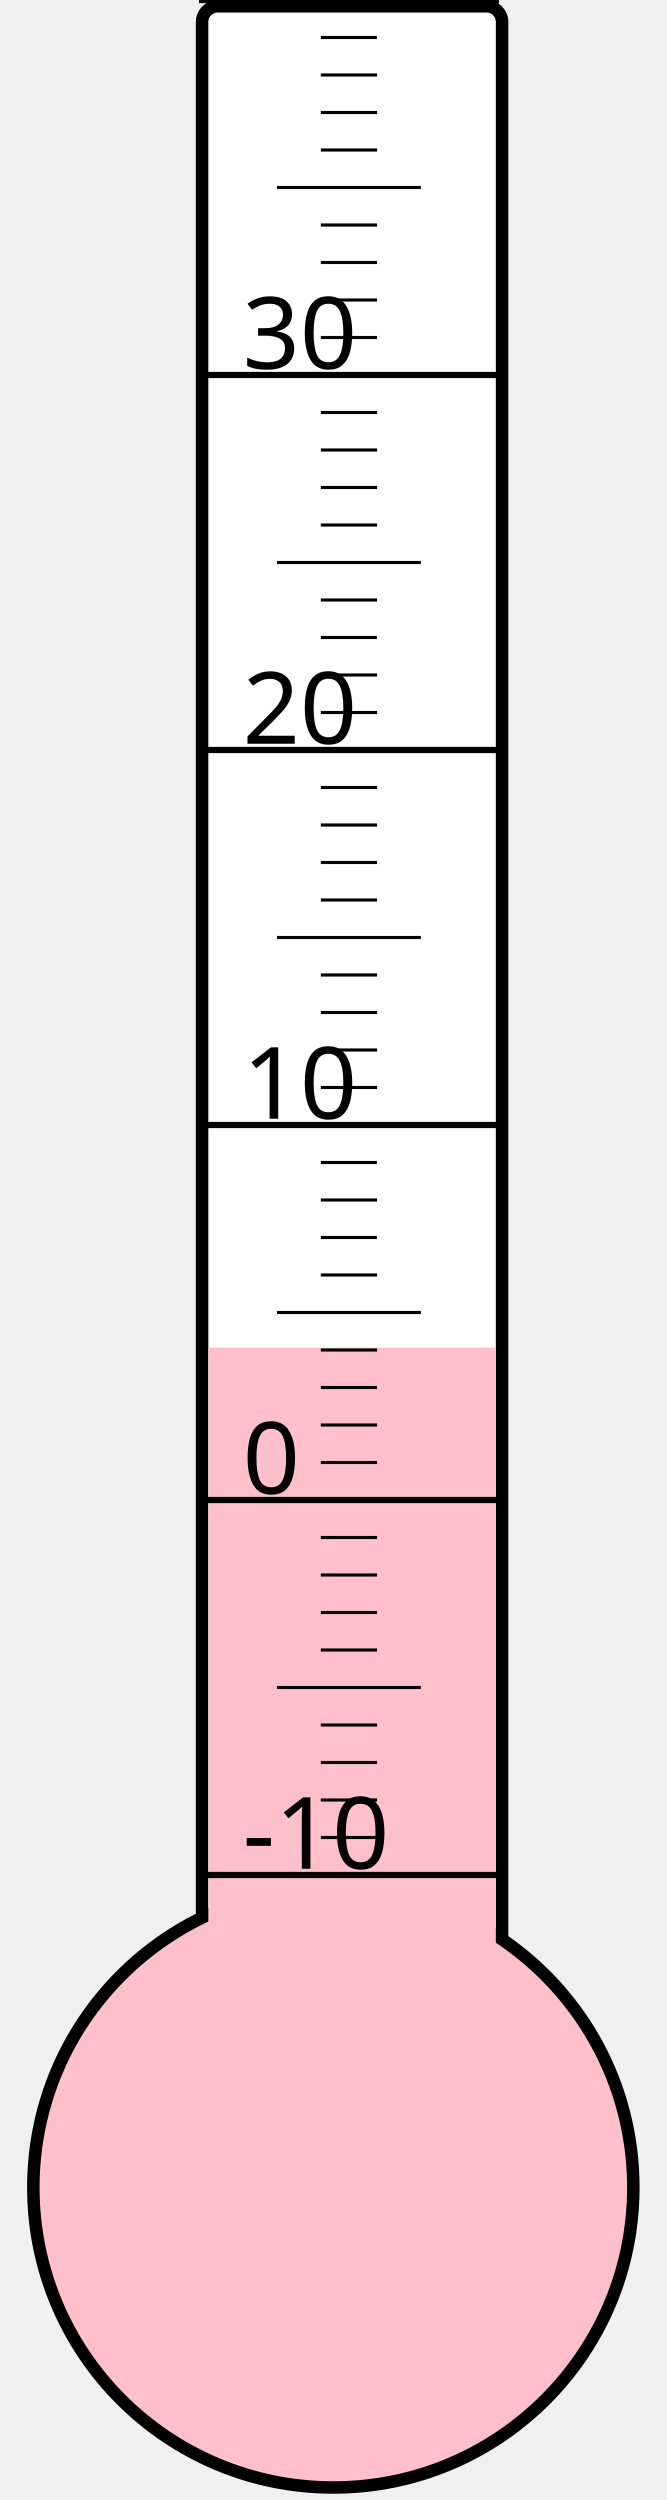
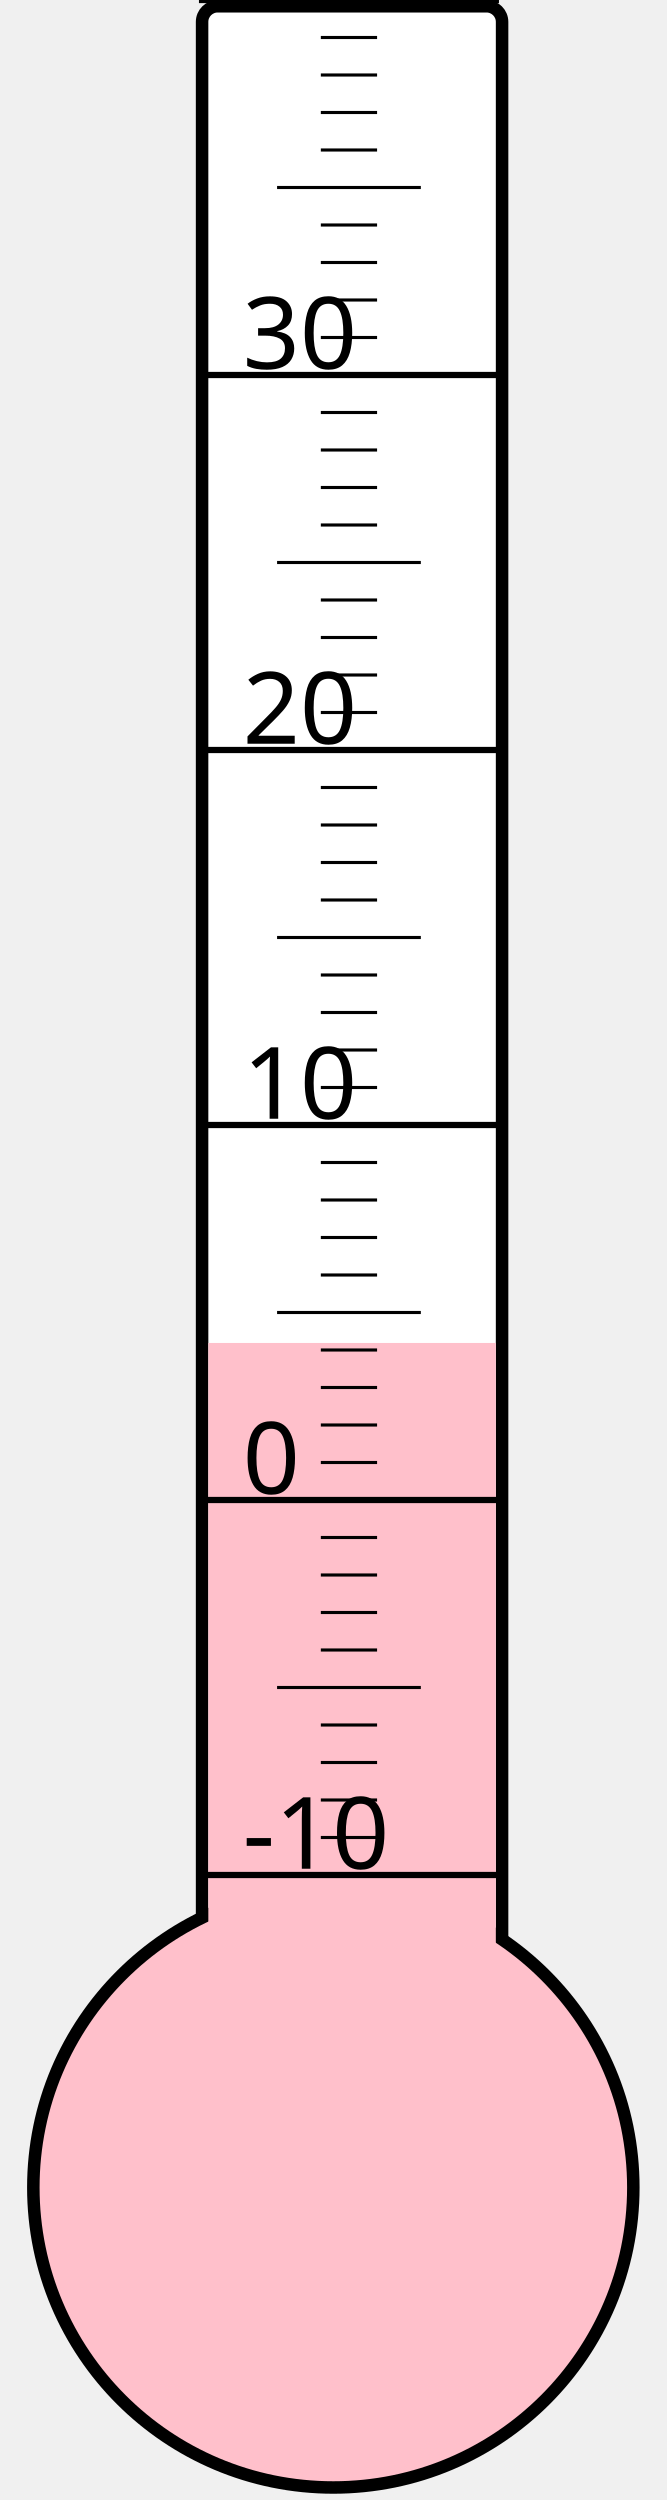
<svg xmlns="http://www.w3.org/2000/svg" width="40px" height="150px" viewBox="0 0 200 800">
  <rect width="200" height="800" x="0" y="0" style="fill: #ffffeb; fill-opacity: 0;" />
  <rect width="96" height="680" x="58" y="2" rx="5" ry="5" style="fill: white; fill-opacity: 1; stroke: black; stroke-width: 4;" />
  <circle cx="100" cy="700" r="96" style="fill: pink; stroke: black; stroke-width: 4;" />
-   <rect width="92" height="268.75" x="60" y="431.25" style="fill: pink; fill-opacity: 1; stroke-width: 0;" />
+   <rect width="92" height="270.25" x="60" y="429.75" style="fill: pink; fill-opacity: 1; stroke-width: 0;" />
  <text x="71" y="598" style="font-family: sans-serif; font-size: 24pt;">-10</text>
  <text x="71" y="478" style="font-family: sans-serif; font-size: 24pt;">0</text>
  <text x="71" y="358" style="font-family: sans-serif; font-size: 24pt;">10</text>
  <text x="71" y="238" style="font-family: sans-serif; font-size: 24pt;">20</text>
  <text x="71" y="118" style="font-family: sans-serif; font-size: 24pt;">30</text>
  <g style="stroke: black;">
    <line x1="57" y1="600" x2="153" y2="600" style="stroke-width: 2;" />
    <line x1="96" y1="588" x2="114" y2="588" style="stroke-width: 1;" />
    <line x1="96" y1="576" x2="114" y2="576" style="stroke-width: 1;" />
    <line x1="96" y1="564" x2="114" y2="564" style="stroke-width: 1;" />
    <line x1="96" y1="552" x2="114" y2="552" style="stroke-width: 1;" />
    <line x1="82" y1="540" x2="128" y2="540" style="stroke-width: 1;" />
    <line x1="96" y1="528" x2="114" y2="528" style="stroke-width: 1;" />
    <line x1="96" y1="516" x2="114" y2="516" style="stroke-width: 1;" />
    <line x1="96" y1="504" x2="114" y2="504" style="stroke-width: 1;" />
    <line x1="96" y1="492" x2="114" y2="492" style="stroke-width: 1;" />
    <line x1="57" y1="480" x2="153" y2="480" style="stroke-width: 2;" />
    <line x1="96" y1="468" x2="114" y2="468" style="stroke-width: 1;" />
    <line x1="96" y1="456" x2="114" y2="456" style="stroke-width: 1;" />
    <line x1="96" y1="444" x2="114" y2="444" style="stroke-width: 1;" />
    <line x1="96" y1="432" x2="114" y2="432" style="stroke-width: 1;" />
    <line x1="82" y1="420" x2="128" y2="420" style="stroke-width: 1;" />
    <line x1="96" y1="408" x2="114" y2="408" style="stroke-width: 1;" />
    <line x1="96" y1="396" x2="114" y2="396" style="stroke-width: 1;" />
    <line x1="96" y1="384" x2="114" y2="384" style="stroke-width: 1;" />
    <line x1="96" y1="372" x2="114" y2="372" style="stroke-width: 1;" />
    <line x1="57" y1="360" x2="153" y2="360" style="stroke-width: 2;" />
    <line x1="96" y1="348" x2="114" y2="348" style="stroke-width: 1;" />
    <line x1="96" y1="336" x2="114" y2="336" style="stroke-width: 1;" />
    <line x1="96" y1="324" x2="114" y2="324" style="stroke-width: 1;" />
    <line x1="96" y1="312" x2="114" y2="312" style="stroke-width: 1;" />
    <line x1="82" y1="300" x2="128" y2="300" style="stroke-width: 1;" />
    <line x1="96" y1="288" x2="114" y2="288" style="stroke-width: 1;" />
    <line x1="96" y1="276" x2="114" y2="276" style="stroke-width: 1;" />
    <line x1="96" y1="264" x2="114" y2="264" style="stroke-width: 1;" />
    <line x1="96" y1="252" x2="114" y2="252" style="stroke-width: 1;" />
    <line x1="57" y1="240" x2="153" y2="240" style="stroke-width: 2;" />
    <line x1="96" y1="228" x2="114" y2="228" style="stroke-width: 1;" />
    <line x1="96" y1="216" x2="114" y2="216" style="stroke-width: 1;" />
    <line x1="96" y1="204" x2="114" y2="204" style="stroke-width: 1;" />
    <line x1="96" y1="192" x2="114" y2="192" style="stroke-width: 1;" />
    <line x1="82" y1="180" x2="128" y2="180" style="stroke-width: 1;" />
    <line x1="96" y1="168" x2="114" y2="168" style="stroke-width: 1;" />
    <line x1="96" y1="156" x2="114" y2="156" style="stroke-width: 1;" />
    <line x1="96" y1="144" x2="114" y2="144" style="stroke-width: 1;" />
    <line x1="96" y1="132" x2="114" y2="132" style="stroke-width: 1;" />
    <line x1="57" y1="120" x2="153" y2="120" style="stroke-width: 2;" />
    <line x1="96" y1="108" x2="114" y2="108" style="stroke-width: 1;" />
    <line x1="96" y1="96" x2="114" y2="96" style="stroke-width: 1;" />
    <line x1="96" y1="84" x2="114" y2="84" style="stroke-width: 1;" />
    <line x1="96" y1="72" x2="114" y2="72" style="stroke-width: 1;" />
    <line x1="82" y1="60" x2="128" y2="60" style="stroke-width: 1;" />
    <line x1="96" y1="48" x2="114" y2="48" style="stroke-width: 1;" />
    <line x1="96" y1="36" x2="114" y2="36" style="stroke-width: 1;" />
    <line x1="96" y1="24" x2="114" y2="24" style="stroke-width: 1;" />
    <line x1="96" y1="12" x2="114" y2="12" style="stroke-width: 1;" />
    <line x1="57" y1="0" x2="153" y2="0" style="stroke-width: 2;" />
  </g>
</svg>
